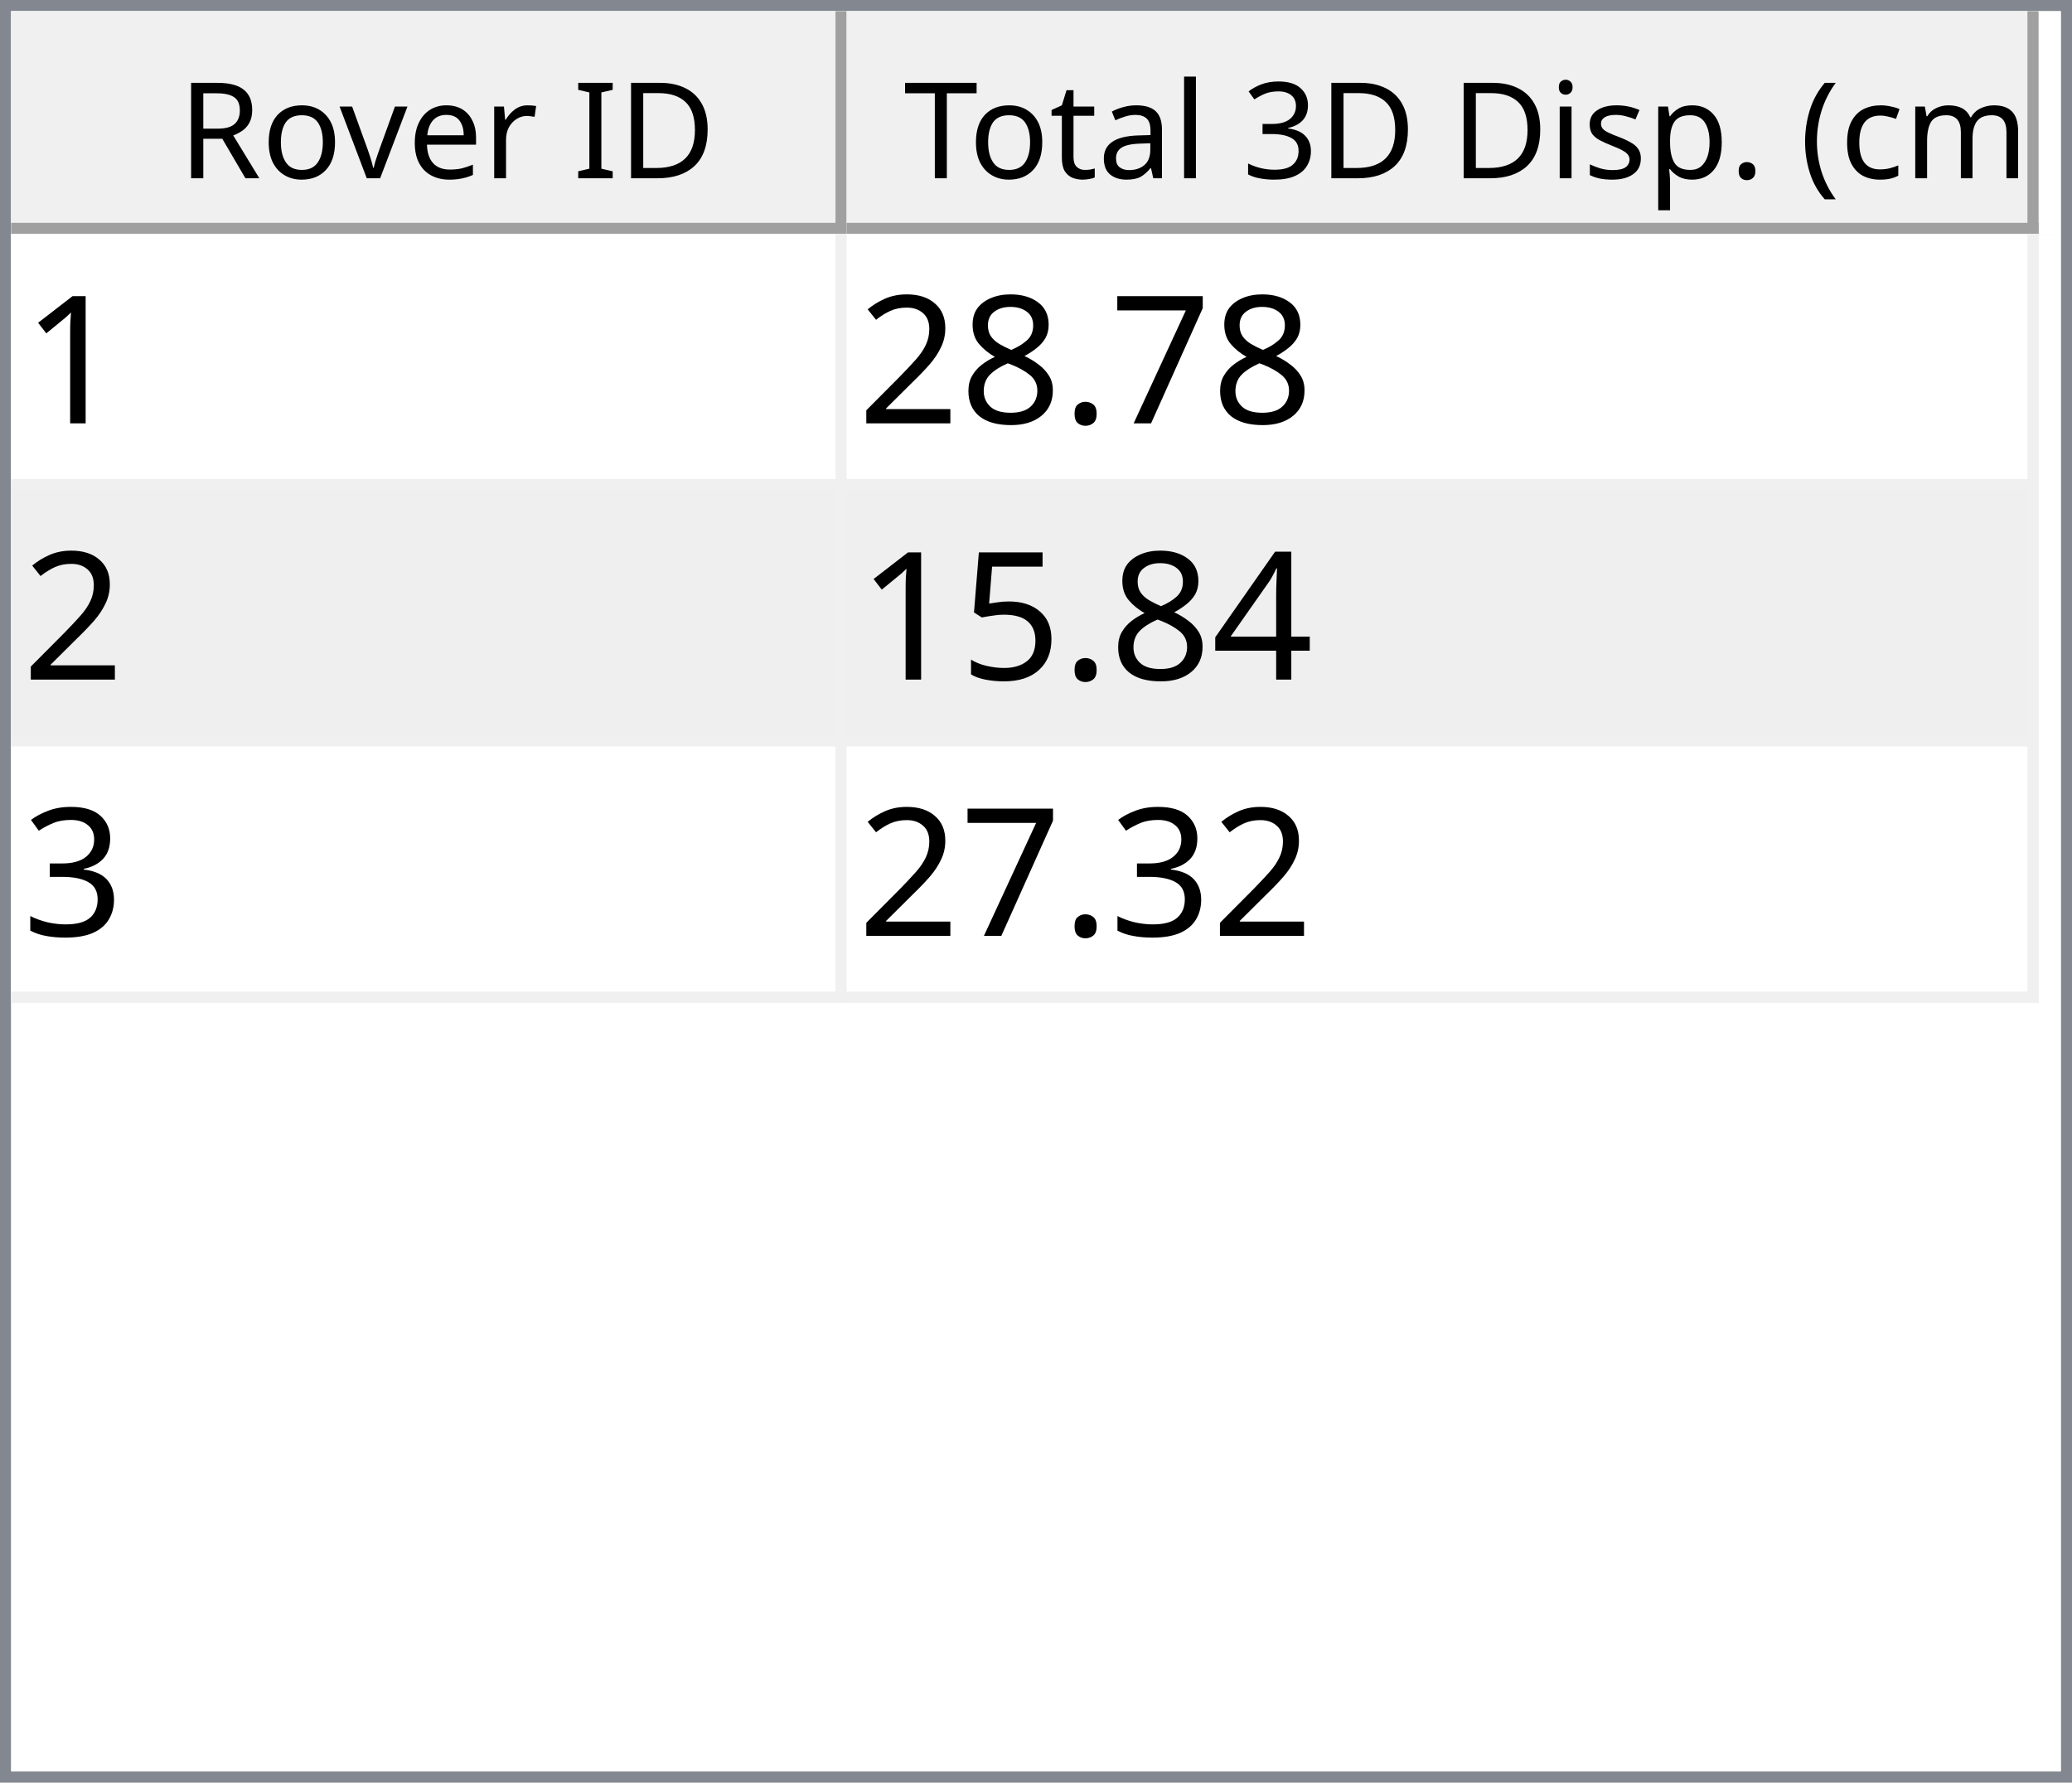
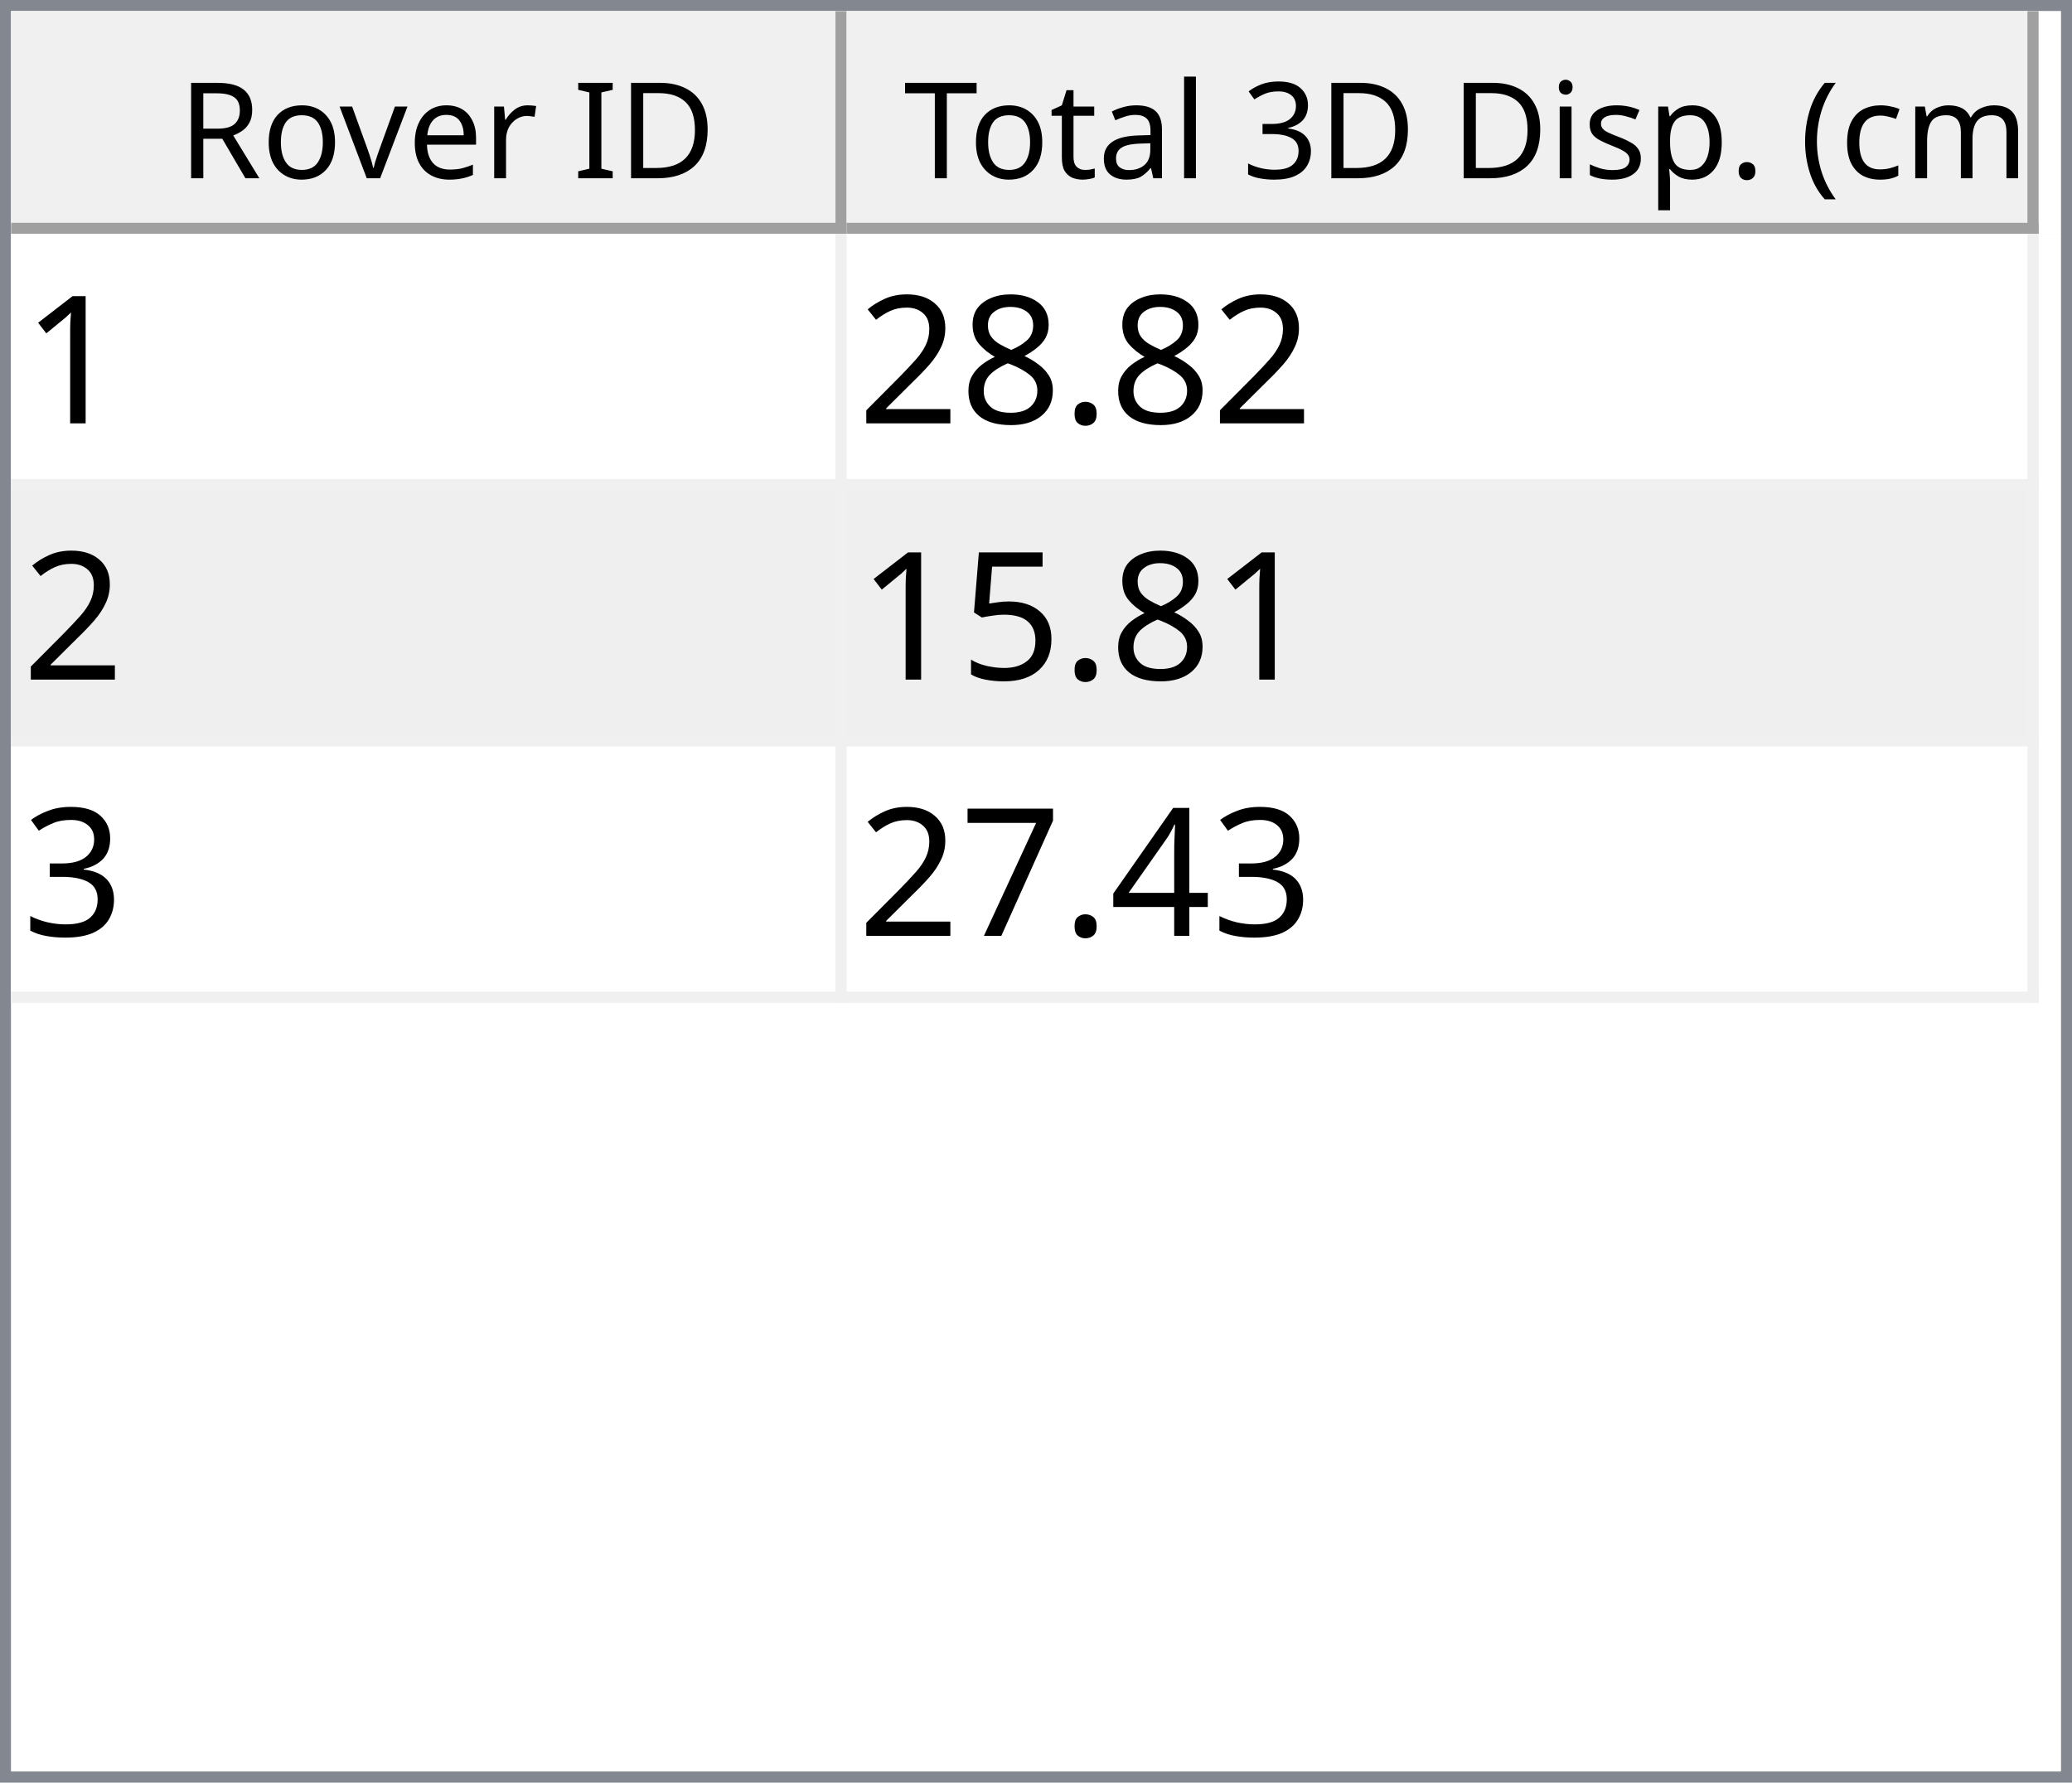
<svg xmlns="http://www.w3.org/2000/svg" style="fill-opacity:1; color-rendering:auto; color-interpolation:auto; text-rendering:auto; stroke:black; stroke-linecap:square; stroke-miterlimit:10; shape-rendering:auto; stroke-opacity:1; fill:black; stroke-dasharray:none; font-weight:normal; stroke-width:1; font-family:'Dialog'; font-style:normal; stroke-linejoin:miter; font-size:12px; stroke-dashoffset:0; image-rendering:auto;" width="186" height="160">
  <defs id="genericDefs" />
  <g>
    <defs id="defs1">
      <clipPath clipPathUnits="userSpaceOnUse" id="clipPath1">
        <path d="M0 0 L186 0 L186 160 L0 160 L0 0 Z" />
      </clipPath>
      <clipPath clipPathUnits="userSpaceOnUse" id="clipPath2">
        <path d="M0 0 L0 160 L186 160 L186 0 Z" />
      </clipPath>
      <clipPath clipPathUnits="userSpaceOnUse" id="clipPath3">
        <path d="M0 0 L0 20 L184 20 L184 0 Z" />
      </clipPath>
      <clipPath clipPathUnits="userSpaceOnUse" id="clipPath4">
        <path d="M0 0 L0 20 L75 20 L75 0 Z" />
      </clipPath>
      <clipPath clipPathUnits="userSpaceOnUse" id="clipPath5">
        <path d="M1 1 L1 19 L74 19 L74 1 Z" />
      </clipPath>
      <clipPath clipPathUnits="userSpaceOnUse" id="clipPath6">
        <path d="M0 0 L0 18 L73 18 L73 0 Z" />
      </clipPath>
      <clipPath clipPathUnits="userSpaceOnUse" id="clipPath7">
        <path d="M-0.5 -0.5 L-0.5 19.5 L74.5 19.5 L74.5 -0.5 Z" />
      </clipPath>
      <clipPath clipPathUnits="userSpaceOnUse" id="clipPath8">
        <path d="M0 0 L0 20 L107 20 L107 0 Z" />
      </clipPath>
      <clipPath clipPathUnits="userSpaceOnUse" id="clipPath9">
        <path d="M1 1 L1 19 L106 19 L106 1 Z" />
      </clipPath>
      <clipPath clipPathUnits="userSpaceOnUse" id="clipPath10">
        <path d="M0 0 L0 18 L105 18 L105 0 Z" />
      </clipPath>
      <clipPath clipPathUnits="userSpaceOnUse" id="clipPath11">
        <path d="M-0.5 -0.5 L-0.5 19.5 L106.5 19.5 L106.5 -0.5 Z" />
      </clipPath>
      <clipPath clipPathUnits="userSpaceOnUse" id="clipPath12">
        <path d="M0 0 L0 138 L184 138 L184 0 Z" />
      </clipPath>
      <clipPath clipPathUnits="userSpaceOnUse" id="clipPath13">
        <path d="M0 0 L0 69 L182 69 L182 0 Z" />
      </clipPath>
      <clipPath clipPathUnits="userSpaceOnUse" id="clipPath14">
        <path d="M-0.5 -0.5 L-0.5 68.5 L181.5 68.5 L181.5 -0.5 Z" />
      </clipPath>
      <clipPath clipPathUnits="userSpaceOnUse" id="clipPath15">
        <path d="M0 0 L0 22 L74 22 L74 0 Z" />
      </clipPath>
      <clipPath clipPathUnits="userSpaceOnUse" id="clipPath16">
        <path d="M0 0 L0 22 L106 22 L106 0 Z" />
      </clipPath>
      <font horiz-adv-x="64.551" id="font1">
        <font-face ascent="107.91" descent="25.098" units-per-em="100" style="font-style:normal; font-family:Segoe UI; font-weight:normal;" />
        <missing-glyph horiz-adv-x="64.551" d="M8.109 0 L8.109 68.266 L56.453 68.266 L56.453 0 L8.109 0 ZM15.328 7.234 L49.219 7.234 L49.219 61.031 L15.328 61.031 L15.328 7.234 Z" />
        <glyph unicode="D" horiz-adv-x="70.117" d="M9.188 0 L9.188 70.016 L28.516 70.016 Q65.531 70.016 65.531 35.891 Q65.531 19.672 55.25 9.836 Q44.969 0 27.734 0 L9.188 0 ZM17.391 62.594 L17.391 7.422 L27.828 7.422 Q41.609 7.422 49.273 14.797 Q56.938 22.172 56.938 35.688 Q56.938 62.594 28.328 62.594 L17.391 62.594 Z" />
        <glyph unicode="I" horiz-adv-x="26.611" d="M17.391 0 L9.188 0 L9.188 70.016 L17.391 70.016 L17.391 0 Z" />
        <glyph unicode=" " horiz-adv-x="27.393" d="" />
        <glyph unicode="r" horiz-adv-x="34.766" d="M34.188 41.891 Q32.078 43.5 28.125 43.5 Q23 43.5 19.555 38.672 Q16.109 33.844 16.109 25.484 L16.109 0 L8.109 0 L8.109 50 L16.109 50 L16.109 39.703 L16.312 39.703 Q18.016 44.969 21.531 47.922 Q25.047 50.875 29.391 50.875 Q32.516 50.875 34.188 50.203 L34.188 41.891 Z" />
        <glyph unicode="e" horiz-adv-x="52.295" d="M48.297 23 L12.984 23 Q13.188 14.656 17.484 10.109 Q21.781 5.562 29.297 5.562 Q37.75 5.562 44.828 11.141 L44.828 3.609 Q38.234 -1.172 27.391 -1.172 Q16.797 -1.172 10.742 5.641 Q4.688 12.453 4.688 24.812 Q4.688 36.469 11.305 43.82 Q17.922 51.172 27.734 51.172 Q37.547 51.172 42.922 44.828 Q48.297 38.484 48.297 27.203 L48.297 23 ZM40.094 29.781 Q40.047 36.719 36.75 40.578 Q33.453 44.438 27.594 44.438 Q21.922 44.438 17.969 40.383 Q14.016 36.328 13.094 29.781 L40.094 29.781 Z" />
        <glyph unicode="v" horiz-adv-x="47.9" d="M47.406 50 L27.484 0 L19.625 0 L0.688 50 L9.469 50 L22.172 13.672 Q23.578 9.672 23.922 6.688 L24.125 6.688 Q24.609 10.453 25.688 13.484 L38.969 50 L47.406 50 Z" />
        <glyph unicode="o" horiz-adv-x="58.594" d="M29 -1.172 Q17.922 -1.172 11.305 5.836 Q4.688 12.844 4.688 24.422 Q4.688 37.016 11.57 44.094 Q18.453 51.172 30.172 51.172 Q41.359 51.172 47.633 44.289 Q53.906 37.406 53.906 25.203 Q53.906 13.234 47.141 6.031 Q40.375 -1.172 29 -1.172 ZM29.594 44.438 Q21.875 44.438 17.383 39.188 Q12.891 33.938 12.891 24.703 Q12.891 15.828 17.43 10.695 Q21.969 5.562 29.594 5.562 Q37.359 5.562 41.531 10.594 Q45.703 15.625 45.703 24.906 Q45.703 34.281 41.531 39.359 Q37.359 44.438 29.594 44.438 Z" />
        <glyph unicode="R" horiz-adv-x="59.814" d="M59.375 0 L49.609 0 L37.891 19.625 Q36.281 22.359 34.766 24.289 Q33.25 26.219 31.664 27.438 Q30.078 28.656 28.25 29.219 Q26.422 29.781 24.125 29.781 L17.391 29.781 L17.391 0 L9.188 0 L9.188 70.016 L30.078 70.016 Q34.672 70.016 38.555 68.867 Q42.438 67.719 45.289 65.375 Q48.141 63.031 49.758 59.547 Q51.375 56.062 51.375 51.375 Q51.375 47.703 50.273 44.656 Q49.172 41.609 47.148 39.211 Q45.125 36.812 42.266 35.133 Q39.406 33.453 35.844 32.516 L35.844 32.328 Q37.594 31.547 38.891 30.547 Q40.188 29.547 41.359 28.18 Q42.531 26.812 43.68 25.078 Q44.828 23.344 46.234 21.047 L59.375 0 ZM17.391 62.594 L17.391 37.203 L28.516 37.203 Q31.594 37.203 34.203 38.133 Q36.812 39.062 38.719 40.797 Q40.625 42.531 41.703 45.047 Q42.781 47.562 42.781 50.688 Q42.781 56.297 39.141 59.445 Q35.5 62.594 28.609 62.594 L17.391 62.594 Z" />
        <glyph unicode=")" horiz-adv-x="30.176" d="M8.297 -15.922 L1.172 -15.922 Q16.406 2.344 16.406 26.812 Q16.406 51.469 1.078 70.016 L8.297 70.016 Q23.531 52.156 23.531 26.703 Q23.531 1.375 8.297 -15.922 Z" />
        <glyph unicode="m" horiz-adv-x="86.133" d="M79.109 0 L71.094 0 L71.094 28.719 Q71.094 37.016 68.531 40.727 Q65.969 44.438 59.906 44.438 Q54.781 44.438 51.195 39.75 Q47.609 35.062 47.609 28.516 L47.609 0 L39.594 0 L39.594 29.688 Q39.594 44.438 28.219 44.438 Q22.953 44.438 19.531 40.016 Q16.109 35.594 16.109 28.516 L16.109 0 L8.109 0 L8.109 50 L16.109 50 L16.109 42.094 L16.312 42.094 Q21.625 51.172 31.844 51.172 Q36.969 51.172 40.773 48.312 Q44.578 45.453 46 40.828 Q51.562 51.172 62.594 51.172 Q79.109 51.172 79.109 30.812 L79.109 0 Z" />
        <glyph unicode="c" horiz-adv-x="46.191" d="M42.188 2.297 Q36.422 -1.172 28.516 -1.172 Q17.828 -1.172 11.258 5.789 Q4.688 12.75 4.688 23.828 Q4.688 36.188 11.766 43.68 Q18.844 51.172 30.672 51.172 Q37.25 51.172 42.281 48.734 L42.281 40.531 Q36.719 44.438 30.375 44.438 Q22.703 44.438 17.797 38.945 Q12.891 33.453 12.891 24.516 Q12.891 15.719 17.508 10.641 Q22.125 5.562 29.891 5.562 Q36.422 5.562 42.188 9.906 L42.188 2.297 Z" />
        <glyph unicode="(" horiz-adv-x="30.176" d="M29.109 -15.922 L21.969 -15.922 Q6.844 1.375 6.844 26.703 Q6.844 52.156 21.969 70.016 L29.203 70.016 Q13.875 51.469 13.875 26.812 Q13.875 2.344 29.109 -15.922 Z" />
        <glyph unicode="." horiz-adv-x="21.68" d="M10.891 -1.078 Q8.641 -1.078 7.055 0.539 Q5.469 2.156 5.469 4.391 Q5.469 6.641 7.055 8.273 Q8.641 9.906 10.891 9.906 Q13.188 9.906 14.797 8.273 Q16.406 6.641 16.406 4.391 Q16.406 2.156 14.797 0.539 Q13.188 -1.078 10.891 -1.078 Z" />
        <glyph unicode="p" horiz-adv-x="58.789" d="M16.312 7.234 L16.109 7.234 L16.109 -23 L8.109 -23 L8.109 50 L16.109 50 L16.109 41.219 L16.312 41.219 Q22.219 51.172 33.594 51.172 Q43.266 51.172 48.688 44.461 Q54.109 37.75 54.109 26.469 Q54.109 13.922 48 6.375 Q41.891 -1.172 31.297 -1.172 Q21.578 -1.172 16.312 7.234 ZM16.109 27.391 L16.109 20.406 Q16.109 14.203 20.141 9.883 Q24.172 5.562 30.375 5.562 Q37.641 5.562 41.773 11.133 Q45.906 16.703 45.906 26.609 Q45.906 34.969 42.047 39.703 Q38.188 44.438 31.594 44.438 Q24.609 44.438 20.359 39.578 Q16.109 34.719 16.109 27.391 Z" />
        <glyph unicode="s" horiz-adv-x="42.432" d="M5.078 1.812 L5.078 10.406 Q11.625 5.562 19.484 5.562 Q30.031 5.562 30.031 12.594 Q30.031 14.594 29.125 15.992 Q28.219 17.391 26.68 18.461 Q25.141 19.531 23.07 20.383 Q21 21.234 18.609 22.172 Q15.281 23.484 12.766 24.828 Q10.25 26.172 8.57 27.859 Q6.891 29.547 6.031 31.695 Q5.172 33.844 5.172 36.719 Q5.172 40.234 6.789 42.945 Q8.406 45.656 11.086 47.484 Q13.766 49.312 17.211 50.242 Q20.656 51.172 24.312 51.172 Q30.812 51.172 35.938 48.922 L35.938 40.828 Q30.422 44.438 23.25 44.438 Q21 44.438 19.195 43.922 Q17.391 43.406 16.094 42.477 Q14.797 41.547 14.086 40.258 Q13.375 38.969 13.375 37.406 Q13.375 35.453 14.086 34.133 Q14.797 32.812 16.164 31.789 Q17.531 30.766 19.484 29.938 Q21.438 29.109 23.922 28.125 Q27.25 26.859 29.883 25.516 Q32.516 24.172 34.375 22.484 Q36.234 20.797 37.234 18.602 Q38.234 16.406 38.234 13.375 Q38.234 9.672 36.602 6.938 Q34.969 4.203 32.234 2.398 Q29.5 0.594 25.93 -0.289 Q22.359 -1.172 18.453 -1.172 Q10.75 -1.172 5.078 1.812 Z" />
        <glyph unicode="i" horiz-adv-x="24.219" d="M12.203 62.703 Q10.062 62.703 8.547 64.164 Q7.031 65.625 7.031 67.875 Q7.031 70.125 8.547 71.609 Q10.062 73.094 12.203 73.094 Q14.406 73.094 15.945 71.609 Q17.484 70.125 17.484 67.875 Q17.484 65.719 15.945 64.211 Q14.406 62.703 12.203 62.703 ZM16.109 0 L8.109 0 L8.109 50 L16.109 50 L16.109 0 Z" />
        <glyph unicode="3" horiz-adv-x="53.906" d="M46.531 19.828 Q46.531 15.094 44.75 11.211 Q42.969 7.328 39.719 4.57 Q36.469 1.812 31.93 0.297 Q27.391 -1.219 21.922 -1.219 Q11.922 -1.219 6 2.594 L6 11.188 Q13.094 5.609 22.219 5.609 Q25.875 5.609 28.828 6.539 Q31.781 7.469 33.906 9.227 Q36.031 10.984 37.18 13.477 Q38.328 15.969 38.328 19.094 Q38.328 32.812 18.797 32.812 L12.984 32.812 L12.984 39.594 L18.5 39.594 Q35.797 39.594 35.797 52.484 Q35.797 64.406 22.609 64.406 Q15.188 64.406 8.688 59.422 L8.688 67.188 Q15.375 71.188 24.609 71.188 Q29 71.188 32.57 69.969 Q36.141 68.75 38.68 66.555 Q41.219 64.359 42.609 61.281 Q44 58.203 44 54.5 Q44 40.672 30.031 36.719 L30.031 36.531 Q33.594 36.141 36.625 34.797 Q39.656 33.453 41.852 31.305 Q44.047 29.156 45.289 26.25 Q46.531 23.344 46.531 19.828 Z" />
        <glyph unicode="l" horiz-adv-x="24.219" d="M16.109 0 L8.109 0 L8.109 74.031 L16.109 74.031 L16.109 0 Z" />
        <glyph unicode="a" horiz-adv-x="50.879" d="M43.891 0 L35.891 0 L35.891 7.812 L35.688 7.812 Q30.469 -1.172 20.312 -1.172 Q12.844 -1.172 8.617 2.781 Q4.391 6.734 4.391 13.281 Q4.391 27.297 20.906 29.594 L35.891 31.688 Q35.891 44.438 25.594 44.438 Q16.547 44.438 9.281 38.281 L9.281 46.484 Q16.656 51.172 26.266 51.172 Q43.891 51.172 43.891 32.516 L43.891 0 ZM35.891 25.297 L23.828 23.641 Q18.266 22.859 15.43 20.875 Q12.594 18.891 12.594 13.875 Q12.594 10.203 15.211 7.883 Q17.828 5.562 22.172 5.562 Q28.125 5.562 32.008 9.742 Q35.891 13.922 35.891 20.312 L35.891 25.297 Z" />
        <glyph unicode="t" horiz-adv-x="33.887" d="M31.297 0.484 Q28.469 -1.078 23.828 -1.078 Q10.688 -1.078 10.688 13.578 L10.688 43.172 L2.094 43.172 L2.094 50 L10.688 50 L10.688 62.203 L18.703 64.797 L18.703 50 L31.297 50 L31.297 43.172 L18.703 43.172 L18.703 14.984 Q18.703 9.969 20.414 7.82 Q22.125 5.672 26.078 5.672 Q29.109 5.672 31.297 7.328 L31.297 0.484 Z" />
        <glyph unicode="T" horiz-adv-x="52.393" d="M50.594 62.594 L30.375 62.594 L30.375 0 L22.172 0 L22.172 62.594 L2 62.594 L2 70.016 L50.594 70.016 L50.594 62.594 Z" />
      </font>
      <font horiz-adv-x="75.0" id="font2">
        <font-face ascent="100.537" descent="21.973" units-per-em="100" style="font-style:normal; font-family:sans-serif; font-weight:normal;" />
        <missing-glyph horiz-adv-x="75.0" d="M12.5 0 L12.5 62.5 L62.5 62.5 L62.5 0 L12.5 0 ZM14.062 1.562 L60.938 1.562 L60.938 60.938 L14.062 60.938 L14.062 1.562 Z" />
        <glyph unicode="1" horiz-adv-x="55.615" d="M37.25 0 L28.469 0 L28.469 56 Q25.297 52.984 20.141 49.953 Q14.984 46.922 10.891 45.406 L10.891 53.906 Q18.266 57.375 23.781 62.305 Q29.297 67.234 31.594 71.875 L37.25 71.875 L37.25 0 Z" />
-         <glyph unicode="7" horiz-adv-x="55.615" d="M4.734 62.203 L4.734 70.656 L51.078 70.656 L51.078 63.812 Q44.234 56.547 37.523 44.484 Q30.812 32.422 27.156 19.672 Q24.516 10.688 23.781 0 L14.75 0 Q14.891 8.453 18.062 20.414 Q21.234 32.375 27.172 43.484 Q33.109 54.594 39.797 62.203 L4.734 62.203 Z" />
        <glyph unicode="." horiz-adv-x="27.783" d="M9.078 0 L9.078 10.016 L19.094 10.016 L19.094 0 L9.078 0 Z" />
        <glyph unicode="8" horiz-adv-x="55.615" d="M17.672 38.812 Q12.203 40.828 9.57 44.539 Q6.938 48.25 6.938 53.422 Q6.938 61.234 12.555 66.555 Q18.172 71.875 27.484 71.875 Q36.859 71.875 42.578 66.43 Q48.297 60.984 48.297 53.172 Q48.297 48.188 45.68 44.508 Q43.062 40.828 37.75 38.812 Q44.344 36.672 47.781 31.883 Q51.219 27.094 51.219 20.453 Q51.219 11.281 44.727 5.031 Q38.234 -1.219 27.641 -1.219 Q17.047 -1.219 10.547 5.055 Q4.047 11.328 4.047 20.703 Q4.047 27.688 7.594 32.398 Q11.141 37.109 17.672 38.812 ZM15.922 53.719 Q15.922 48.641 19.195 45.414 Q22.469 42.188 27.688 42.188 Q32.766 42.188 36.016 45.383 Q39.266 48.578 39.266 53.219 Q39.266 58.062 35.914 61.359 Q32.562 64.656 27.594 64.656 Q22.562 64.656 19.242 61.43 Q15.922 58.203 15.922 53.719 ZM13.094 20.656 Q13.094 16.891 14.875 13.375 Q16.656 9.859 20.172 7.93 Q23.688 6 27.734 6 Q34.031 6 38.133 10.055 Q42.234 14.109 42.234 20.359 Q42.234 26.703 38.016 30.859 Q33.797 35.016 27.438 35.016 Q21.234 35.016 17.164 30.914 Q13.094 26.812 13.094 20.656 Z" />
        <glyph unicode="2" horiz-adv-x="55.615" d="M50.344 8.453 L50.344 0 L3.031 0 Q2.938 3.172 4.047 6.109 Q5.859 10.938 9.836 15.625 Q13.812 20.312 21.344 26.469 Q33.016 36.031 37.117 41.625 Q41.219 47.219 41.219 52.203 Q41.219 57.422 37.477 61.008 Q33.734 64.594 27.734 64.594 Q21.391 64.594 17.578 60.789 Q13.766 56.984 13.719 50.25 L4.688 51.172 Q5.609 61.281 11.664 66.578 Q17.719 71.875 27.938 71.875 Q38.234 71.875 44.242 66.164 Q50.25 60.453 50.25 52 Q50.25 47.703 48.492 43.555 Q46.734 39.406 42.656 34.812 Q38.578 30.219 29.109 22.219 Q21.188 15.578 18.945 13.211 Q16.703 10.844 15.234 8.453 L50.344 8.453 Z" />
-         <glyph unicode="4" horiz-adv-x="55.615" d="M32.328 0 L32.328 17.141 L1.266 17.141 L1.266 25.203 L33.938 71.578 L41.109 71.578 L41.109 25.203 L50.781 25.203 L50.781 17.141 L41.109 17.141 L41.109 0 L32.328 0 ZM32.328 25.203 L32.328 57.469 L9.906 25.203 L32.328 25.203 Z" />
        <glyph unicode="5" horiz-adv-x="55.615" d="M4.156 18.75 L13.375 19.531 Q14.406 12.797 18.141 9.398 Q21.875 6 27.156 6 Q33.5 6 37.891 10.789 Q42.281 15.578 42.281 23.484 Q42.281 31 38.062 35.352 Q33.844 39.703 27 39.703 Q22.75 39.703 19.336 37.773 Q15.922 35.844 13.969 32.766 L5.719 33.844 L12.641 70.609 L48.25 70.609 L48.25 62.203 L19.672 62.203 L15.828 42.969 Q22.266 47.469 29.344 47.469 Q38.719 47.469 45.164 40.969 Q51.609 34.469 51.609 24.266 Q51.609 14.547 45.953 7.469 Q39.062 -1.219 27.156 -1.219 Q17.391 -1.219 11.211 4.25 Q5.031 9.719 4.156 18.75 Z" />
        <glyph unicode="3" horiz-adv-x="55.615" d="M4.203 18.891 L12.984 20.062 Q14.5 12.594 18.141 9.297 Q21.781 6 27 6 Q33.203 6 37.477 10.297 Q41.75 14.594 41.75 20.953 Q41.75 27 37.797 30.93 Q33.844 34.859 27.734 34.859 Q25.25 34.859 21.531 33.891 L22.516 41.609 Q23.391 41.5 23.922 41.5 Q29.547 41.5 34.039 44.43 Q38.531 47.359 38.531 53.469 Q38.531 58.297 35.258 61.477 Q31.984 64.656 26.812 64.656 Q21.688 64.656 18.266 61.43 Q14.844 58.203 13.875 51.766 L5.078 53.328 Q6.688 62.156 12.398 67.016 Q18.109 71.875 26.609 71.875 Q32.469 71.875 37.398 69.359 Q42.328 66.844 44.945 62.5 Q47.562 58.156 47.562 53.266 Q47.562 48.641 45.07 44.828 Q42.578 41.016 37.703 38.766 Q44.047 37.312 47.562 32.695 Q51.078 28.078 51.078 21.141 Q51.078 11.766 44.242 5.25 Q37.406 -1.266 26.953 -1.266 Q17.531 -1.266 11.305 4.352 Q5.078 9.969 4.203 18.891 Z" />
+         <glyph unicode="4" horiz-adv-x="55.615" d="M32.328 0 L32.328 17.141 L1.266 17.141 L1.266 25.203 L33.938 71.578 L41.109 71.578 L41.109 25.203 L50.781 25.203 L50.781 17.141 L41.109 17.141 L41.109 0 L32.328 0 ZM32.328 25.203 L32.328 57.469 L9.906 25.203 L32.328 25.203 Z" />
+         <glyph unicode="7" horiz-adv-x="55.615" d="M4.734 62.203 L4.734 70.656 L51.078 70.656 L51.078 63.812 Q44.234 56.547 37.523 44.484 Q30.812 32.422 27.156 19.672 Q24.516 10.688 23.781 0 L14.75 0 Q14.891 8.453 18.062 20.414 Q21.234 32.375 27.172 43.484 Q33.109 54.594 39.797 62.203 L4.734 62.203 Z" />
      </font>
    </defs>
    <g style="fill:white; stroke:white;">
      <rect x="0" y="0" width="186" style="clip-path:url(#clipPath1); stroke:none;" height="160" />
    </g>
    <g style="fill:white; text-rendering:optimizeSpeed; color-rendering:optimizeSpeed; image-rendering:optimizeSpeed; shape-rendering:crispEdges; stroke:white; color-interpolation:sRGB;">
      <rect x="0" width="186" height="160" y="0" style="stroke:none;" />
      <path style="stroke:none;" d="M0 160 L186 160 L186 0 L0 0 Z" />
    </g>
    <g style="fill:rgb(240,240,240); font-family:'Segoe UI'; stroke:rgb(240,240,240);">
      <rect x="0" y="0" width="186" style="clip-path:url(#clipPath2); stroke:none;" height="160" />
    </g>
    <g style="fill:rgb(130,135,144); font-family:'Segoe UI'; stroke:rgb(130,135,144);">
      <path d="M0 0 L186 0 L186 160 L0 160 L0 0 ZM1 1 L185 1 L185 159 L1 159 L1 1 Z" style="fill-rule:evenodd; clip-path:url(#clipPath2); stroke:none;" />
    </g>
    <g style="fill:white; font-family:'Segoe UI'; stroke:white;" transform="translate(1,1)">
      <rect x="0" y="0" width="184" style="clip-path:url(#clipPath3); stroke:none;" height="20" />
    </g>
    <g style="fill:rgb(240,240,240); font-family:'Segoe UI'; stroke:rgb(240,240,240);" transform="translate(1,1)">
      <rect x="0" y="0" width="75" style="clip-path:url(#clipPath4); stroke:none;" height="20" />
    </g>
    <g style="font-family:'Segoe UI';" transform="translate(2,2)">
      <text x="14" xml:space="preserve" y="14" style="clip-path:url(#clipPath6); stroke:none;">Rover ID</text>
    </g>
    <g style="fill:rgb(160,160,160); font-family:'Segoe UI'; stroke:rgb(160,160,160); stroke-linejoin:bevel;" transform="translate(1.5,1.5)">
      <line x1="74" x2="74" y1="0" style="fill:none; clip-path:url(#clipPath7);" y2="19" />
    </g>
    <g style="fill:rgb(160,160,160); font-family:'Segoe UI'; stroke:rgb(160,160,160); stroke-linejoin:bevel;" transform="matrix(1,0,0,1,1,1) translate(0.5,0.5)">
      <line x1="0" x2="74" y1="19" style="fill:none; clip-path:url(#clipPath7);" y2="19" />
    </g>
    <g style="fill:rgb(240,240,240); font-family:'Segoe UI'; stroke:rgb(240,240,240);" transform="translate(76,1)">
      <rect x="0" y="0" width="107" style="clip-path:url(#clipPath8); stroke:none;" height="20" />
    </g>
    <g style="font-family:'Segoe UI';" transform="translate(77,2)">
      <text x="1" xml:space="preserve" y="14" style="clip-path:url(#clipPath10); stroke:none;"> Total 3D Disp. (cm)</text>
    </g>
    <g style="fill:rgb(160,160,160); font-family:'Segoe UI'; stroke:rgb(160,160,160); stroke-linejoin:bevel;" transform="translate(76.5,1.5)">
      <line x1="106" x2="106" y1="0" style="fill:none; clip-path:url(#clipPath11);" y2="19" />
    </g>
    <g style="fill:rgb(160,160,160); font-family:'Segoe UI'; stroke:rgb(160,160,160); stroke-linejoin:bevel;" transform="matrix(1,0,0,1,76,1) translate(0.5,0.5)">
      <line x1="0" x2="106" y1="19" style="fill:none; clip-path:url(#clipPath11);" y2="19" />
    </g>
    <g style="fill:white; font-family:'Segoe UI'; stroke:white;" transform="translate(1,21)">
      <rect x="0" y="0" width="184" style="clip-path:url(#clipPath12); stroke:none;" height="138" />
    </g>
    <g style="fill:rgb(240,240,240); font-size:16px; font-family:sans-serif; stroke:rgb(240,240,240);" transform="translate(1,21)">
      <rect x="0" y="0" width="182" style="clip-path:url(#clipPath13); stroke:none;" height="69" />
      <line transform="translate(0.5,0.5)" x1="0" x2="181" y1="22" style="clip-path:url(#clipPath14); fill:none; stroke-linejoin:bevel;" y2="22" />
    </g>
    <g transform="matrix(1,0,0,1,1,21) translate(0.5,0.5)" style="fill:rgb(240,240,240); font-size:16px; font-family:sans-serif; stroke:rgb(240,240,240); stroke-linejoin:bevel;">
      <line x1="0" x2="181" y1="45" style="fill:none; clip-path:url(#clipPath14);" y2="45" />
    </g>
    <g transform="matrix(1,0,0,1,1,21) translate(0.5,0.5)" style="fill:rgb(240,240,240); font-size:16px; font-family:sans-serif; stroke:rgb(240,240,240); stroke-linejoin:bevel;">
      <line x1="0" x2="181" y1="68" style="fill:none; clip-path:url(#clipPath14);" y2="68" />
    </g>
    <g transform="matrix(1,0,0,1,1,21) translate(0.5,0.5)" style="fill:rgb(240,240,240); font-size:16px; font-family:sans-serif; stroke:rgb(240,240,240); stroke-linejoin:bevel;">
      <line x1="74" x2="74" y1="0" style="fill:none; clip-path:url(#clipPath14);" y2="68" />
    </g>
    <g transform="matrix(1,0,0,1,1,21) translate(0.5,0.5)" style="fill:rgb(240,240,240); font-size:16px; font-family:sans-serif; stroke:rgb(240,240,240); stroke-linejoin:bevel;">
      <line x1="181" x2="181" y1="0" style="fill:none; clip-path:url(#clipPath14);" y2="68" />
    </g>
    <g style="fill:white; font-size:16px; font-family:sans-serif; stroke:white;" transform="matrix(1,0,0,1,1,21)">
      <rect x="0" y="0" width="74" style="clip-path:url(#clipPath15); stroke:none;" height="22" />
      <text x="1" y="17" style="fill:black; clip-path:url(#clipPath15); stroke:none;" xml:space="preserve">1</text>
    </g>
    <g style="fill:white; font-size:16px; font-family:sans-serif; stroke:white;" transform="matrix(1,0,0,1,1,21) translate(75,0)">
      <rect x="0" y="0" width="106" style="clip-path:url(#clipPath16); stroke:none;" height="22" />
-       <text x="1" y="17" style="fill:black; clip-path:url(#clipPath16); stroke:none;" xml:space="preserve">28.78</text>
+       <text x="1" y="17" style="fill:black; clip-path:url(#clipPath16); stroke:none;" xml:space="preserve">28.82</text>
    </g>
    <g style="fill:rgb(239,239,239); font-size:16px; font-family:sans-serif; stroke:rgb(239,239,239);" transform="matrix(1,0,0,1,1,21) translate(0,23)">
      <rect x="0" y="0" width="74" style="clip-path:url(#clipPath15); stroke:none;" height="22" />
      <text x="1" y="17" style="fill:black; clip-path:url(#clipPath15); stroke:none;" xml:space="preserve">2</text>
    </g>
    <g style="fill:rgb(239,239,239); font-size:16px; font-family:sans-serif; stroke:rgb(239,239,239);" transform="matrix(1,0,0,1,1,21) translate(75,23)">
      <rect x="0" y="0" width="106" style="clip-path:url(#clipPath16); stroke:none;" height="22" />
-       <text x="1" y="17" style="fill:black; clip-path:url(#clipPath16); stroke:none;" xml:space="preserve">15.84</text>
+       <text x="1" y="17" style="fill:black; clip-path:url(#clipPath16); stroke:none;" xml:space="preserve">15.81</text>
    </g>
    <g style="fill:white; font-size:16px; font-family:sans-serif; stroke:white;" transform="matrix(1,0,0,1,1,21) translate(0,46)">
      <rect x="0" y="0" width="74" style="clip-path:url(#clipPath15); stroke:none;" height="22" />
      <text x="1" y="17" style="fill:black; clip-path:url(#clipPath15); stroke:none;" xml:space="preserve">3</text>
    </g>
    <g style="fill:white; font-size:16px; font-family:sans-serif; stroke:white;" transform="matrix(1,0,0,1,1,21) translate(75,46)">
      <rect x="0" y="0" width="106" style="clip-path:url(#clipPath16); stroke:none;" height="22" />
-       <text x="1" y="17" style="fill:black; clip-path:url(#clipPath16); stroke:none;" xml:space="preserve">27.32</text>
+       <text x="1" y="17" style="fill:black; clip-path:url(#clipPath16); stroke:none;" xml:space="preserve">27.43</text>
    </g>
  </g>
</svg>
